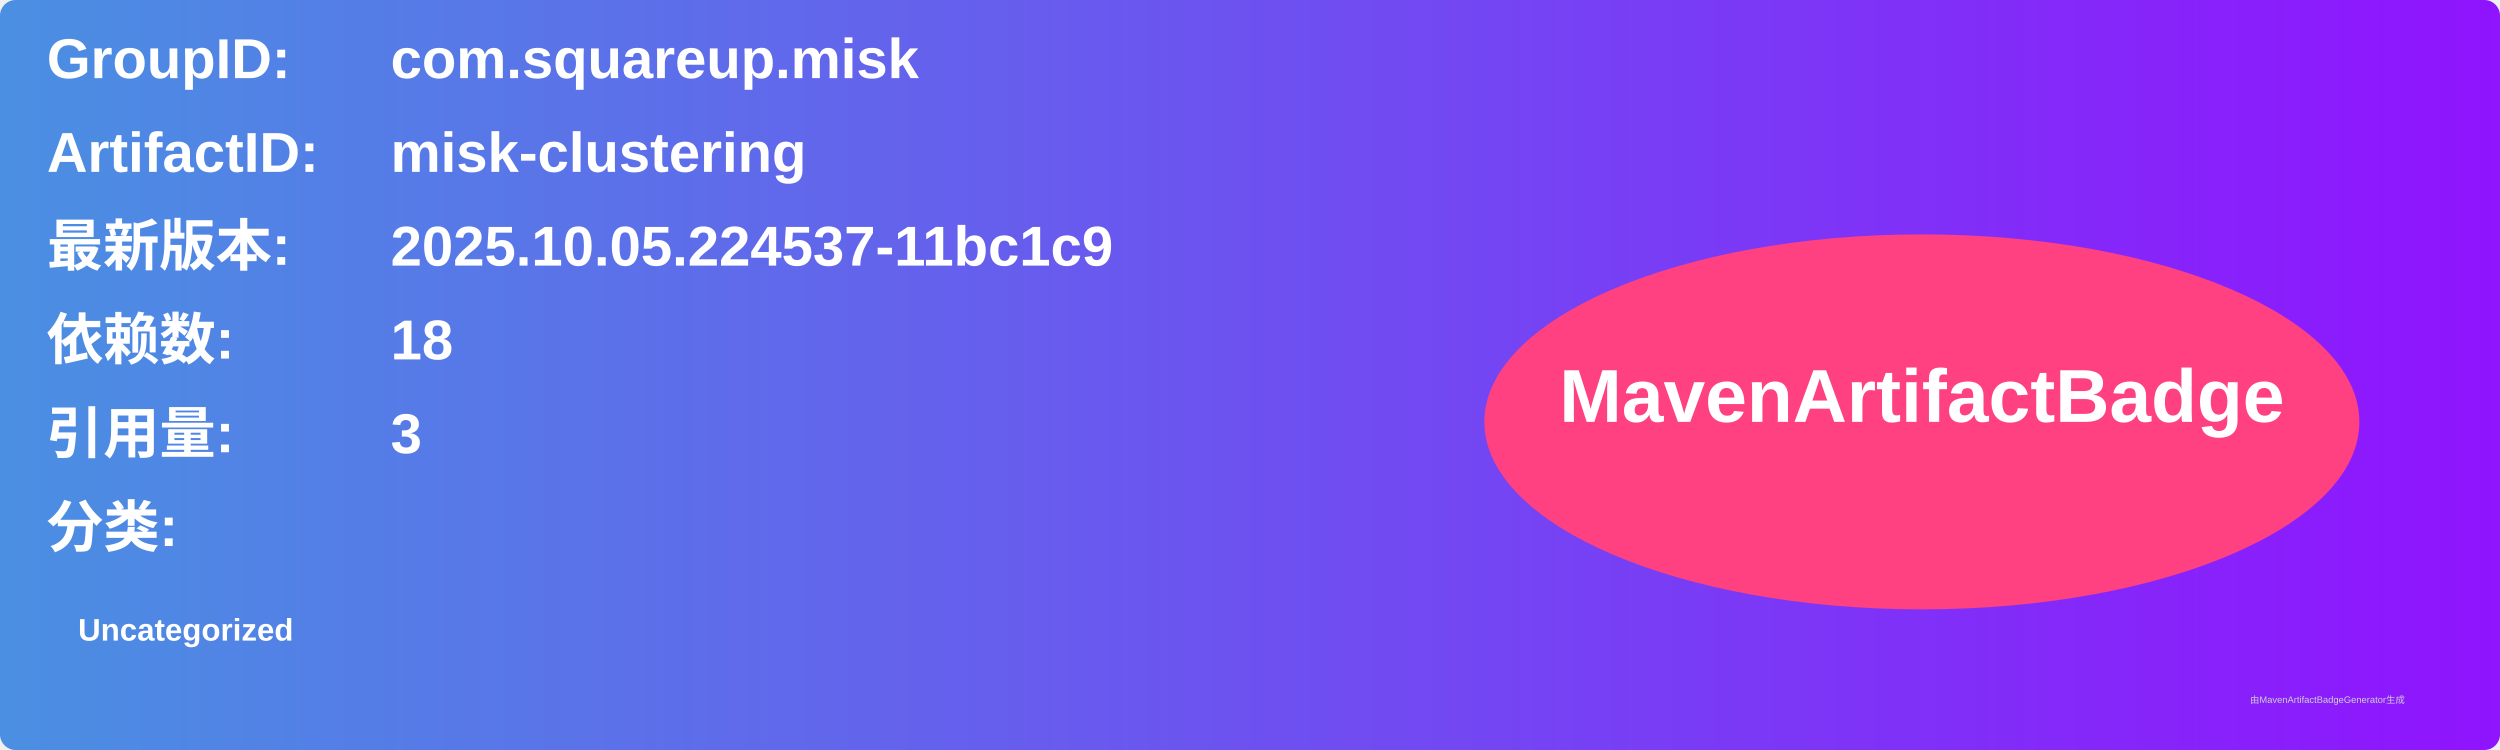
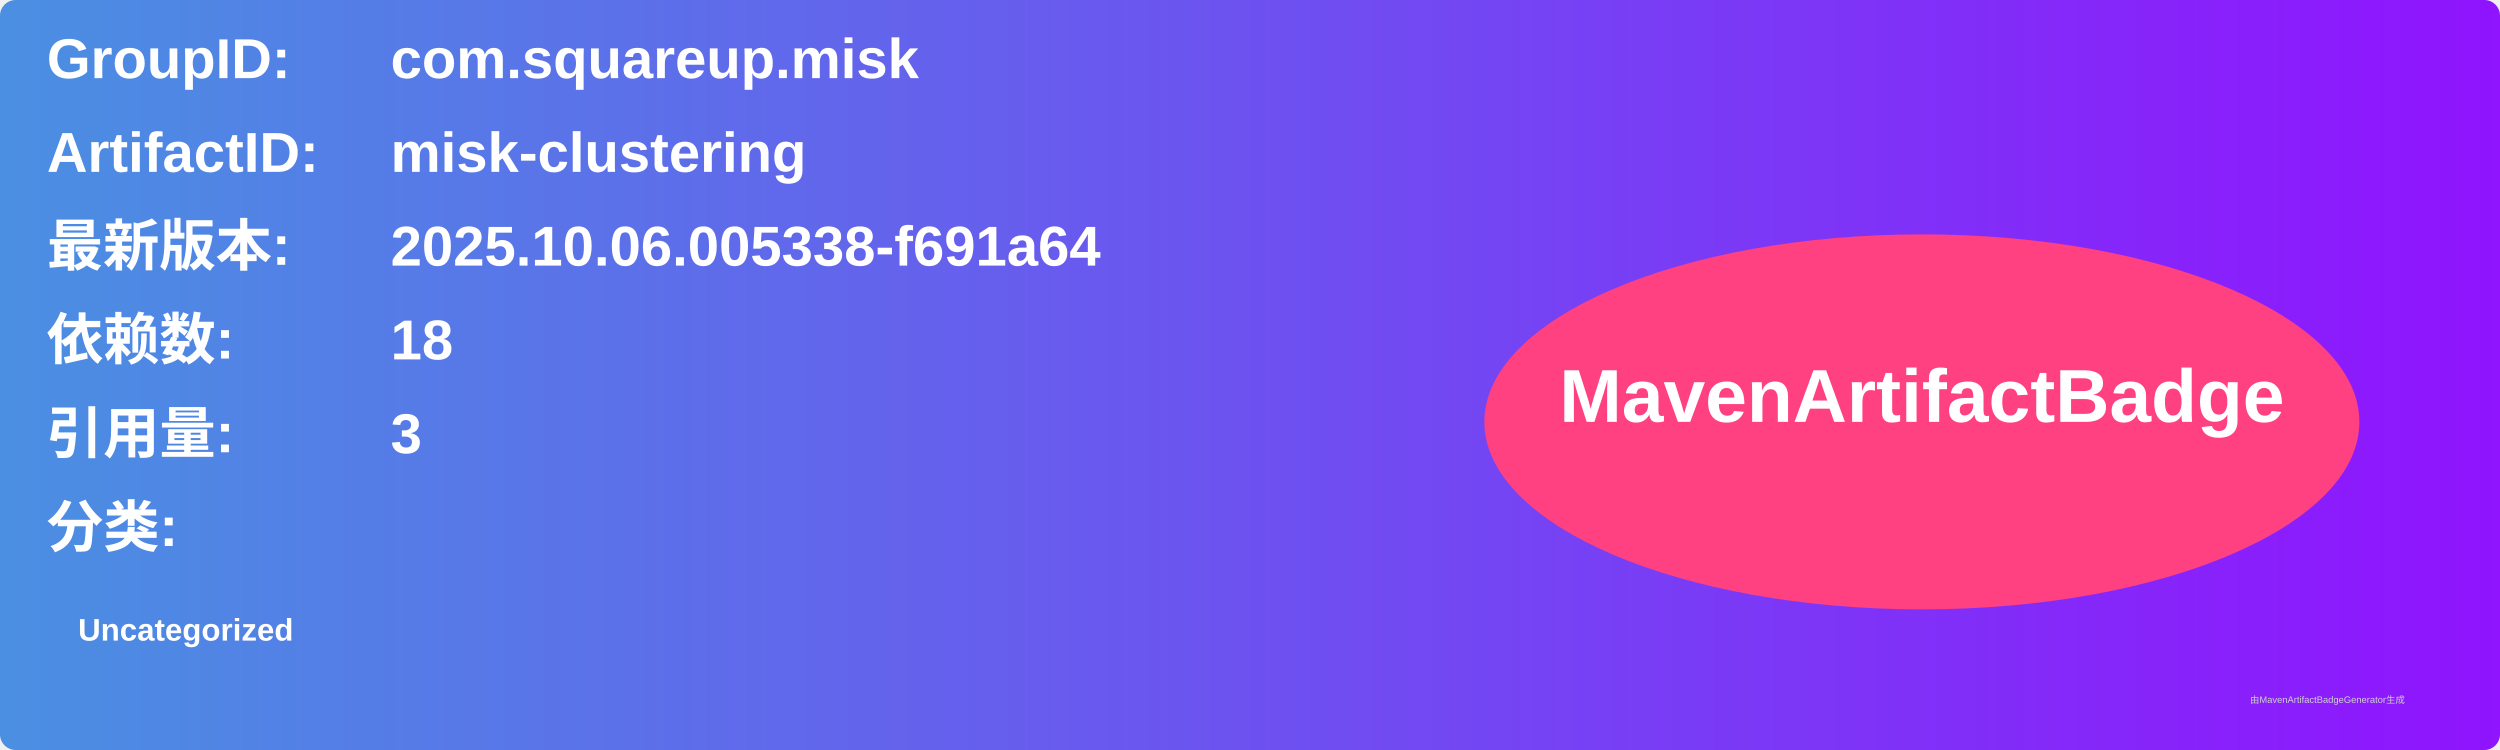
<svg xmlns="http://www.w3.org/2000/svg" width="800" height="240" viewBox="0 0 800 240">
  <linearGradient id="grad" x1="0%" y1="0%" x2="100%" y2="0%">
    <stop offset="0%" stop-color="#4a90e2" />
    <stop offset="100%" stop-color="#9013fe" />
  </linearGradient>
  <rect width="100%" height="100%" rx="5" ry="5" fill="url(#grad)" />
  <g transform="translate(15, 15)">
    <text x="0" y="10" font-family="Arial" font-size="18" fill="white" font-weight="bold" width="260">GroupID:</text>
    <text x="110" y="10" font-family="Arial" font-size="18" fill="white" font-weight="bold" width="460">com.squareup.misk</text>
    <text x="0" y="40" font-family="Arial" font-size="18" fill="white" font-weight="bold" width="260">ArtifactID:</text>
    <text x="110" y="40" font-family="Arial" font-size="18" fill="white" font-weight="bold" width="460">misk-clustering</text>
    <text x="0" y="70" font-family="Arial" font-size="18" fill="white" font-weight="bold">最新版本:</text>
    <text x="110" y="70" font-family="Arial" font-size="18" fill="white" font-weight="bold">
-       <tspan font-weight="bold">2025.10.05.224537-11bc1c9</tspan>
+       <tspan font-weight="bold">2025.10.06.005338-f691a64</tspan>
    </text>
    <text x="0" y="100" font-family="Arial" font-size="18" fill="white" font-weight="bold">依赖数: </text>
    <text x="110" y="100" font-family="Arial" font-size="18" fill="white">
      <tspan font-weight="bold">18</tspan>
    </text>
    <text x="0" y="130" font-family="Arial" font-size="18" fill="white" font-weight="bold">引用量: </text>
    <text x="110" y="130" font-family="Arial" font-size="18" fill="white">
      <tspan font-weight="bold">3</tspan>
    </text>
    <text x="0" y="160" font-family="Arial" font-size="18" fill="white" font-weight="bold">分类:</text>
    <text x="10" y="190" font-family="Arial" font-size="10" fill="white">
      <tspan font-weight="bold">Uncategorized</tspan>
    </text>
    <ellipse cx="600" cy="120" rx="140" ry="60" fill="#ff4081" />
    <text x="600" y="120" text-anchor="middle" font-family="Arial" font-size="24" fill="white" font-weight="bold">MavenArtifactBadge</text>
  </g>
  <text x="720" y="225" font-family="Arial" font-size="3" fill="#d0d0d0">由MavenArtifactBadgeGenerator生成</text>
</svg>
